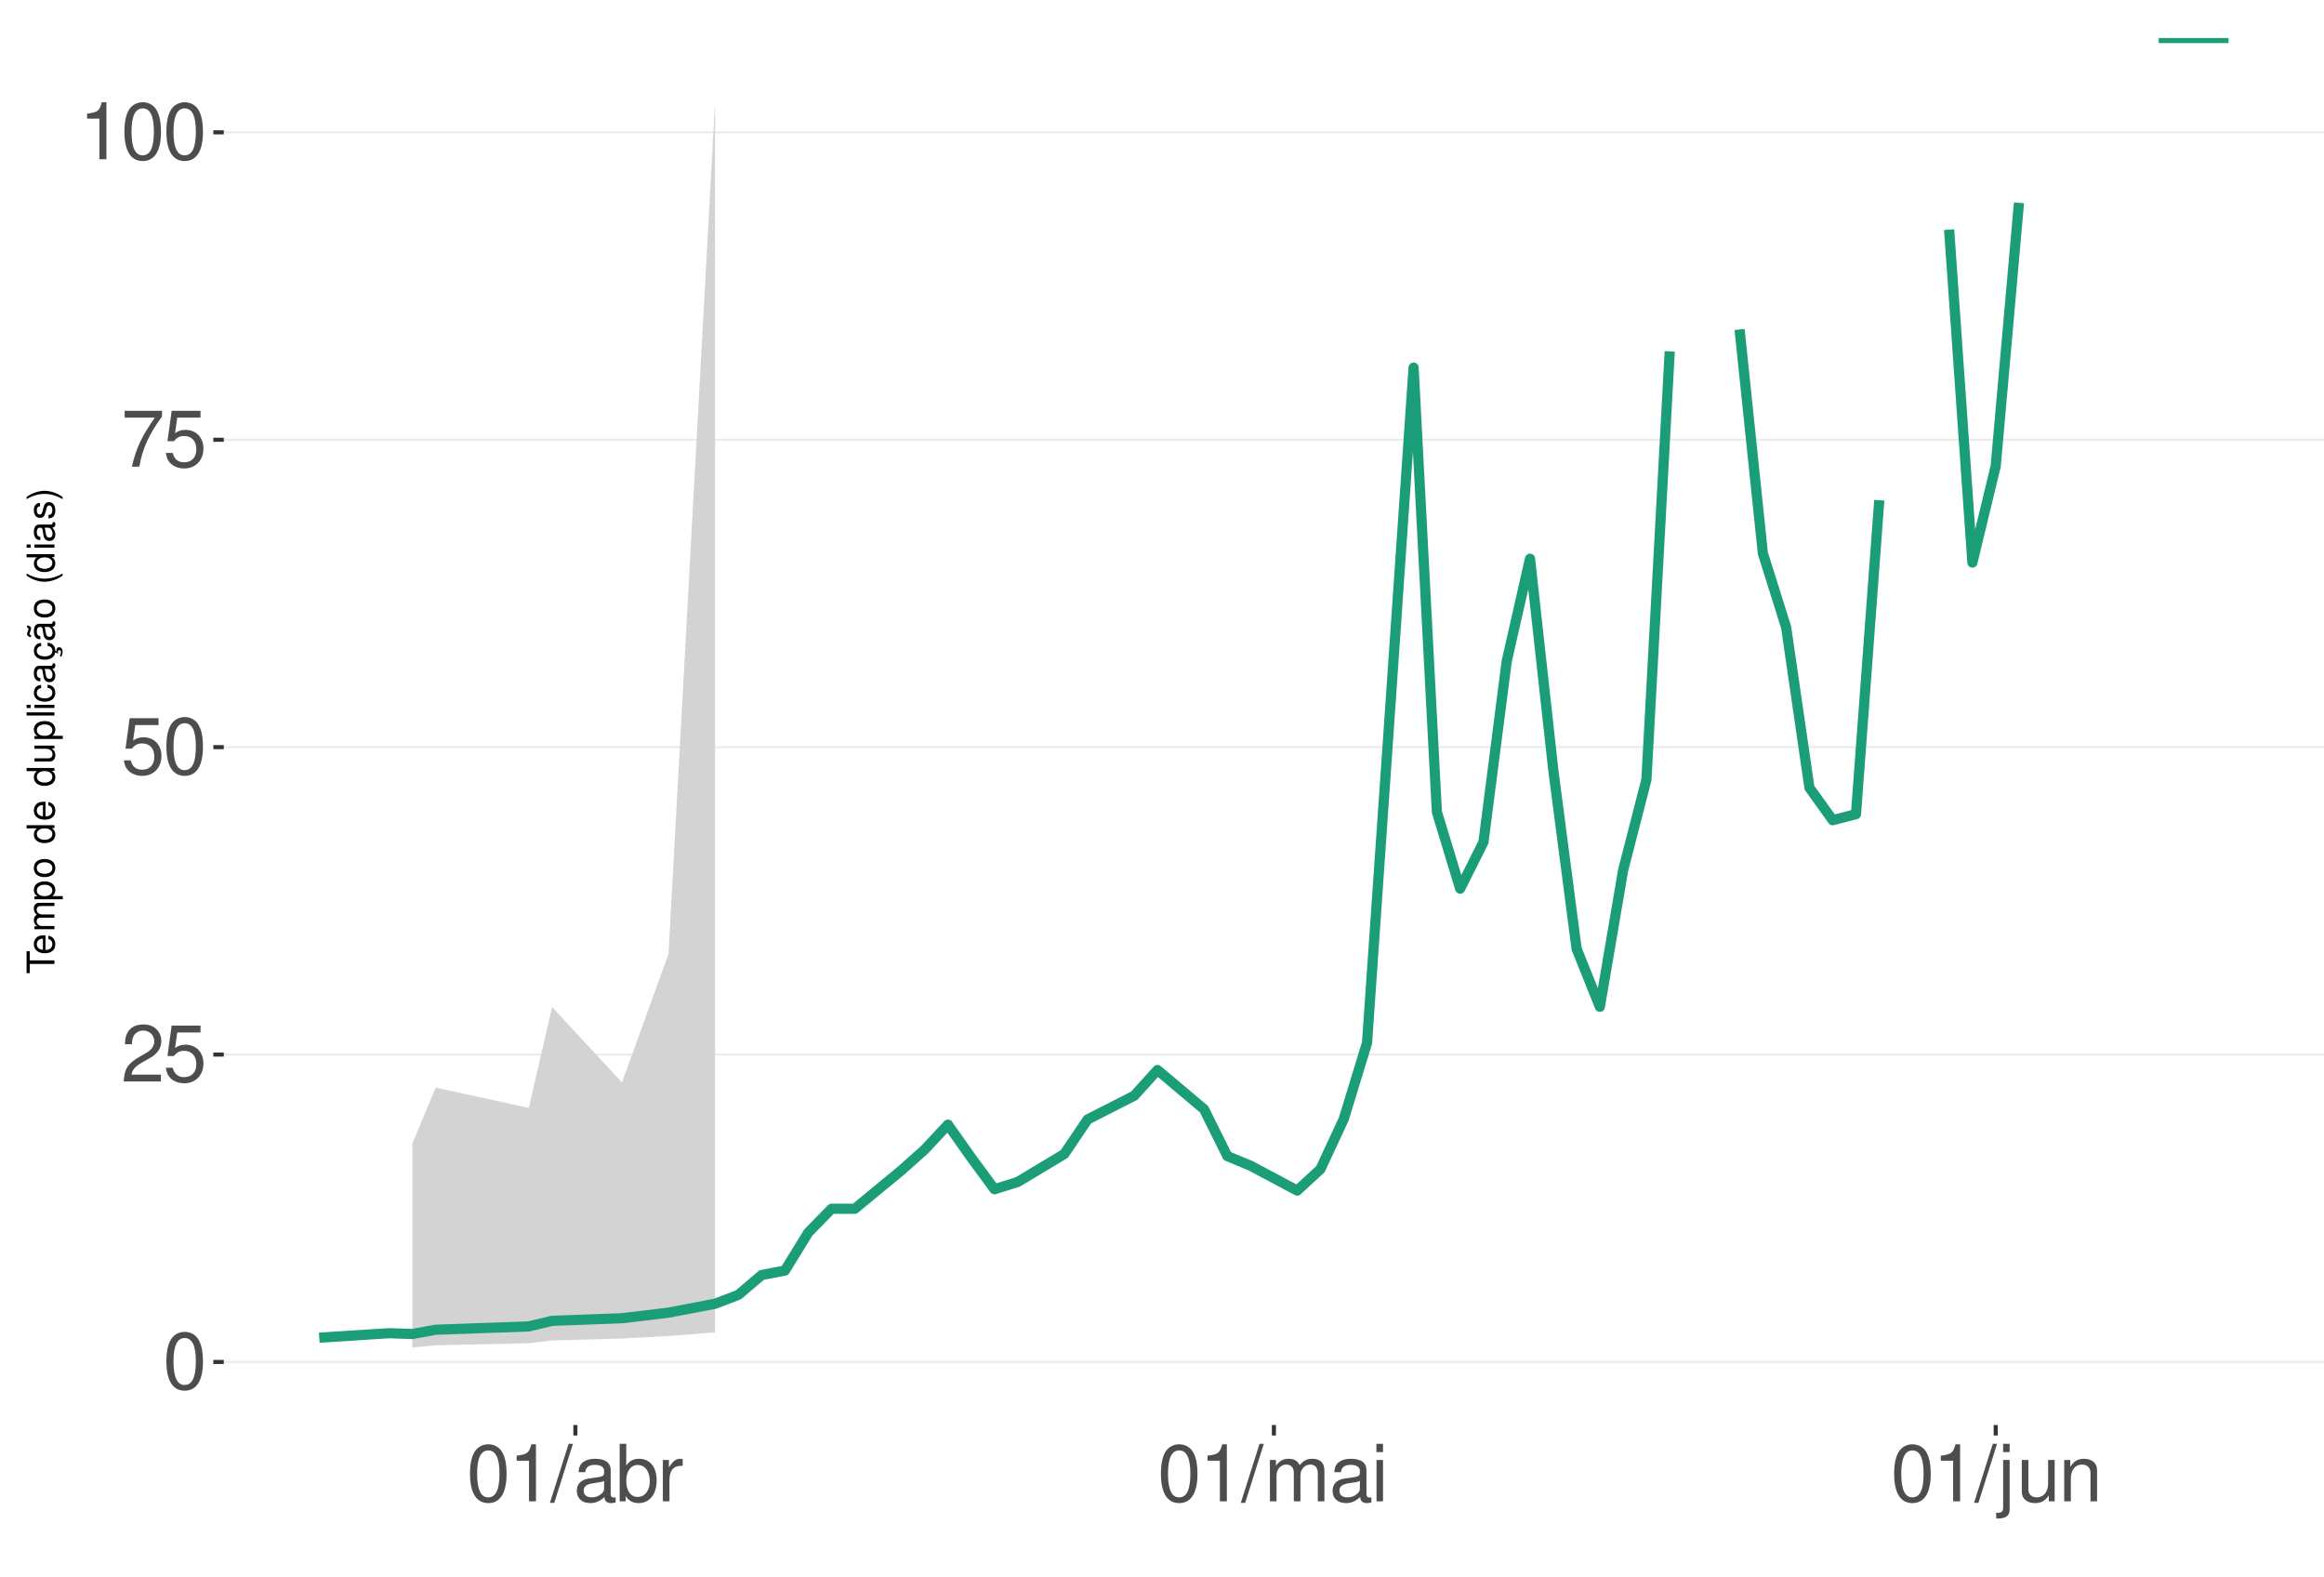
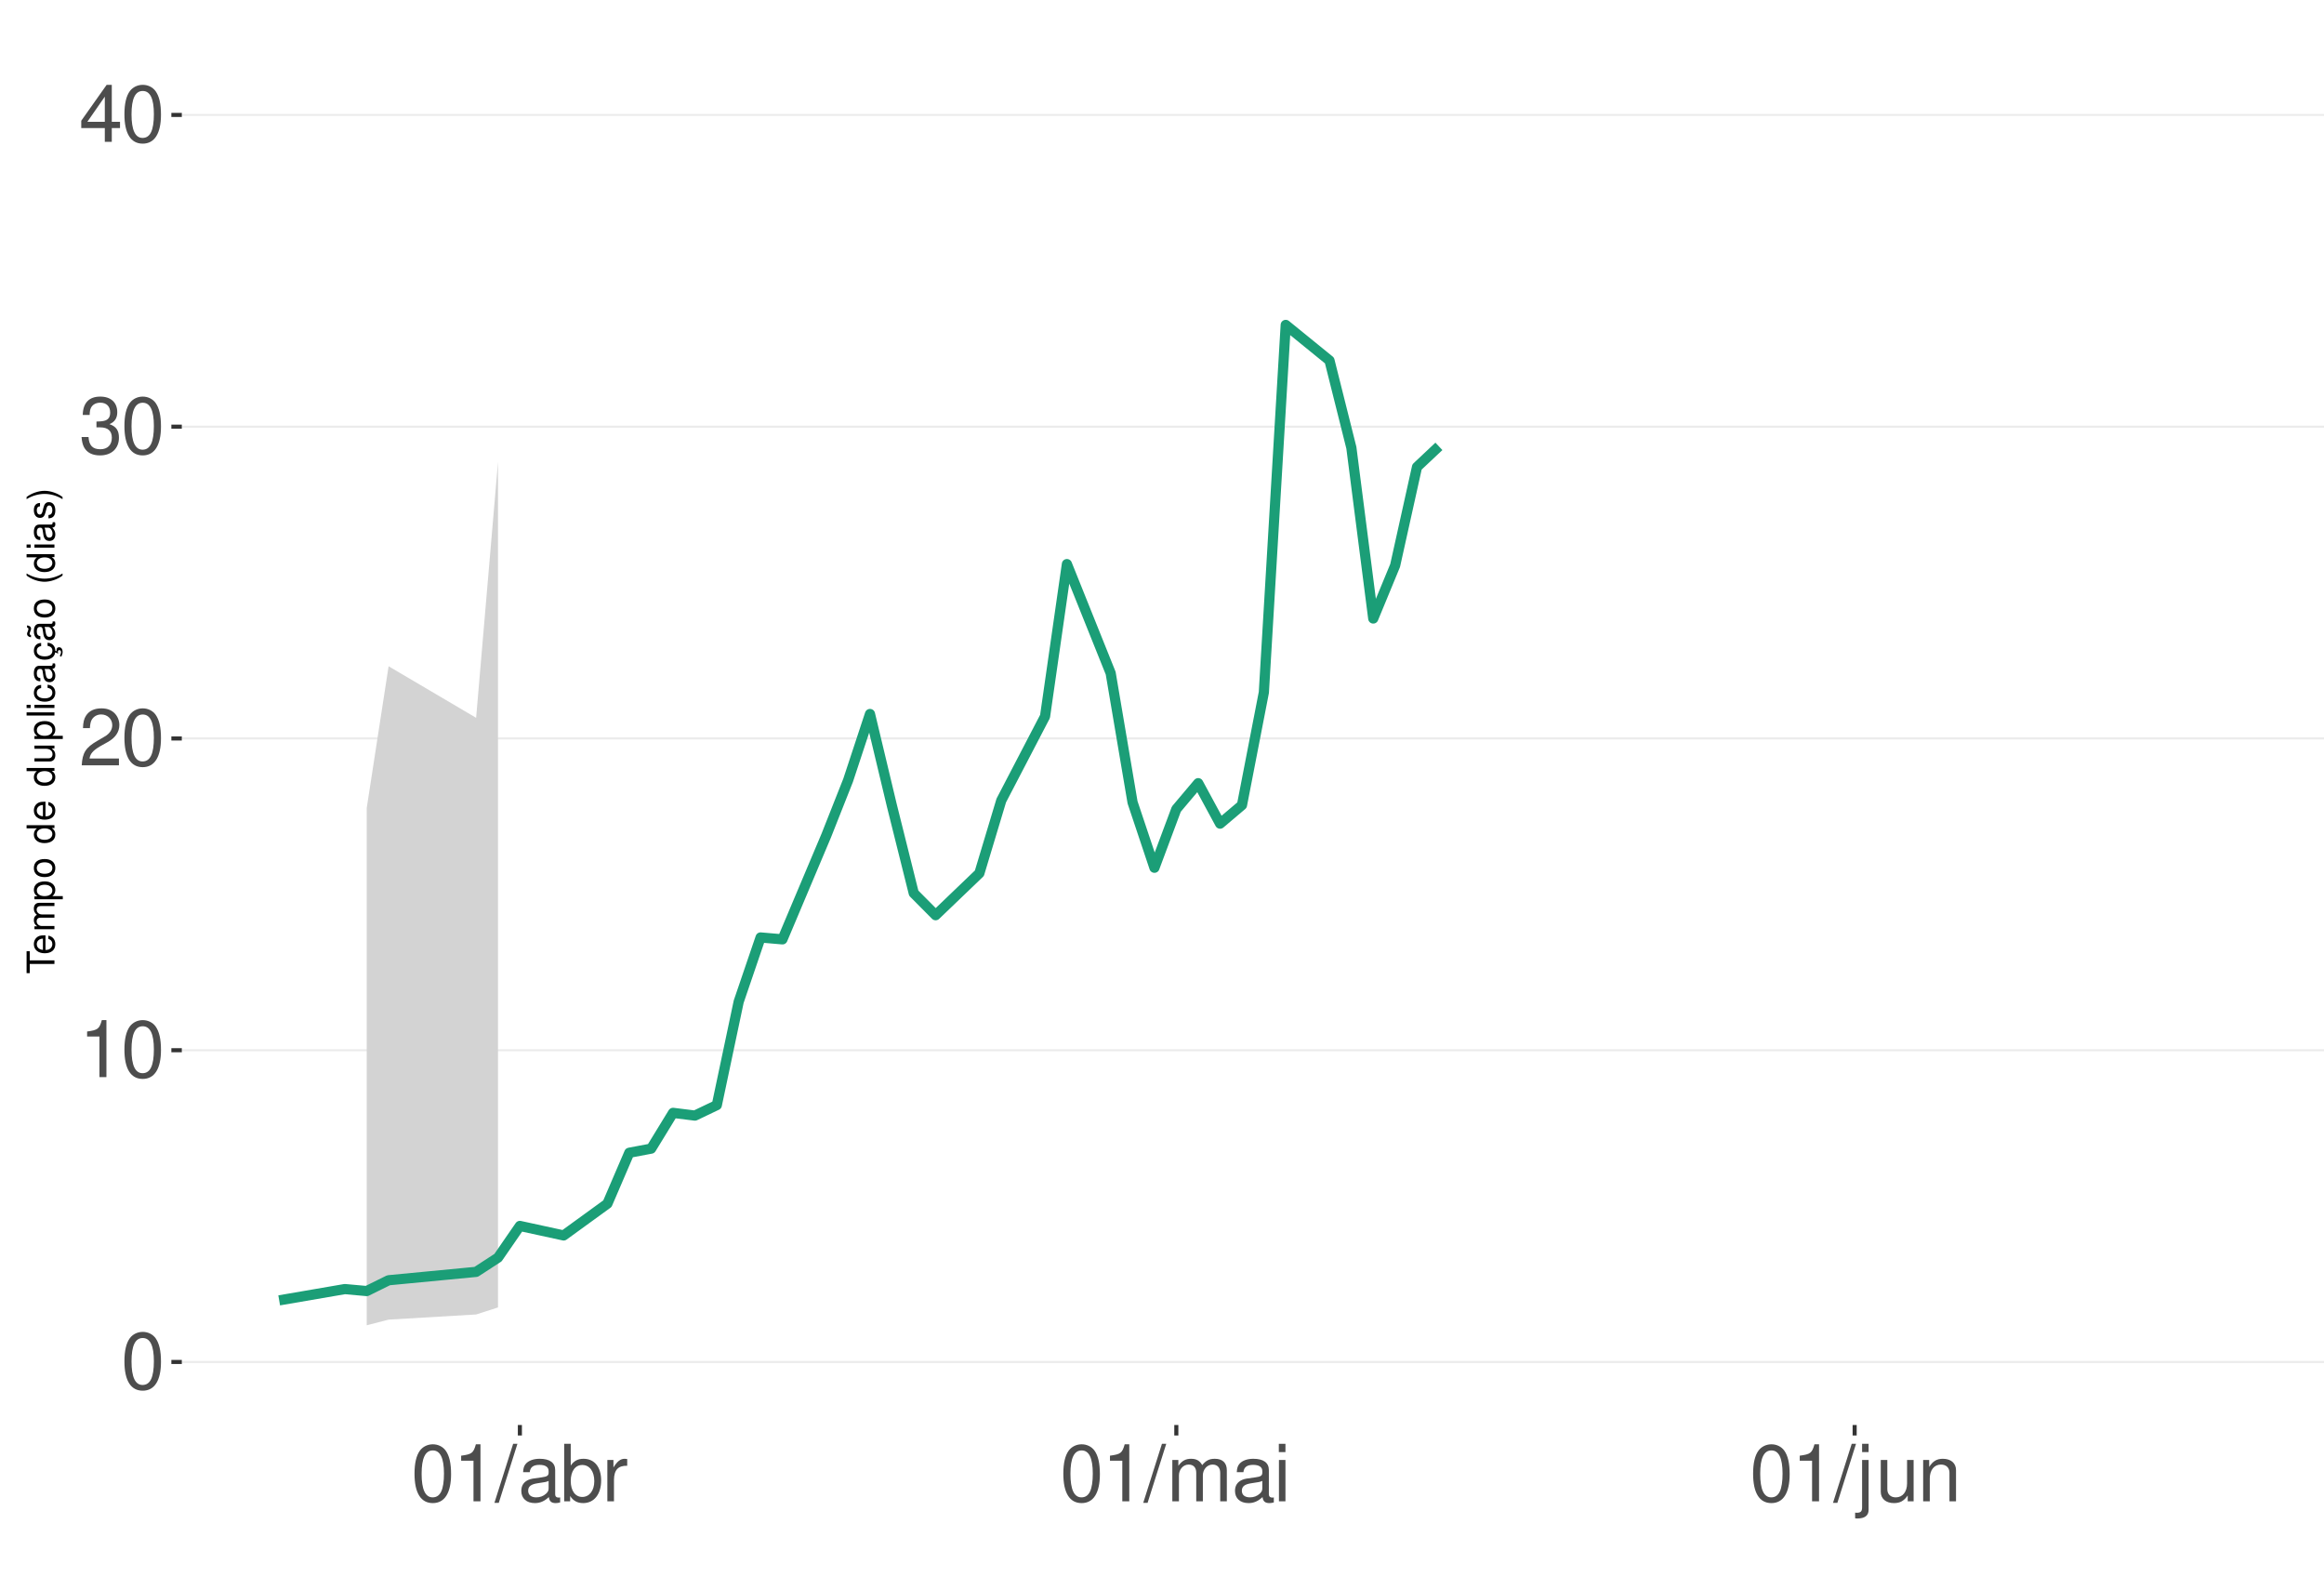
<svg xmlns="http://www.w3.org/2000/svg" xmlns:xlink="http://www.w3.org/1999/xlink" width="609pt" height="413pt" viewBox="0 0 609 413" version="1.1">
  <defs>
    <g>
      <symbol overflow="visible" id="glyph0-0">
        <path style="stroke:none;" d="" />
      </symbol>
      <symbol overflow="visible" id="glyph0-1">
        <path style="stroke:none;" d="M 5.688 -14.938 C 4.312 -14.938 3.078 -14.312 2.312 -13.297 C 1.359 -11.984 0.891 -10 0.891 -7.234 C 0.891 -2.188 2.547 0.469 5.688 0.469 C 8.781 0.469 10.469 -2.188 10.469 -7.109 C 10.469 -10 10.016 -11.938 9.047 -13.297 C 8.281 -14.328 7.062 -14.938 5.688 -14.938 Z M 5.688 -13.328 C 7.641 -13.328 8.609 -11.312 8.609 -7.266 C 8.609 -3.016 7.656 -1.031 5.641 -1.031 C 3.719 -1.031 2.75 -3.094 2.75 -7.203 C 2.75 -11.312 3.719 -13.328 5.688 -13.328 Z M 5.688 -13.328 " />
      </symbol>
      <symbol overflow="visible" id="glyph0-2">
+         <path style="stroke:none;" d="M 5.344 -10.641 L 5.344 0 L 7.172 0 L 7.172 -14.938 L 5.969 -14.938 C 5.328 -12.641 4.922 -12.328 2.109 -11.953 L 2.109 -10.641 Z M 5.344 -10.641 " />
+       </symbol>
+       <symbol overflow="visible" id="glyph0-3">
        <path style="stroke:none;" d="M 10.453 -1.797 L 2.75 -1.797 C 2.938 -3.031 3.594 -3.828 5.391 -4.922 L 7.453 -6.078 C 9.5 -7.203 10.562 -8.734 10.562 -10.578 C 10.562 -11.812 10.062 -12.969 9.188 -13.781 C 8.328 -14.562 7.25 -14.938 5.859 -14.938 C 4 -14.938 2.625 -14.281 1.812 -13 C 1.297 -12.203 1.078 -11.281 1.031 -9.766 L 2.844 -9.766 C 2.906 -10.781 3.031 -11.375 3.281 -11.875 C 3.766 -12.781 4.703 -13.344 5.797 -13.344 C 7.453 -13.344 8.703 -12.141 8.703 -10.531 C 8.703 -9.344 8.016 -8.297 6.719 -7.562 L 4.812 -6.438 C 1.75 -4.688 0.875 -3.281 0.703 -0.016 L 10.453 -0.016 Z M 10.453 -1.797 " />
      </symbol>
-       <symbol overflow="visible" id="glyph0-3">
-         <path style="stroke:none;" d="M 9.828 -14.641 L 2.266 -14.641 L 1.172 -6.672 L 2.844 -6.672 C 3.703 -7.688 4.406 -8.031 5.562 -8.031 C 7.516 -8.031 8.734 -6.688 8.734 -4.531 C 8.734 -2.422 7.516 -1.141 5.531 -1.141 C 3.953 -1.141 2.969 -1.938 2.547 -3.594 L 0.719 -3.594 C 0.969 -2.391 1.172 -1.812 1.609 -1.281 C 2.438 -0.172 3.922 0.469 5.578 0.469 C 8.531 0.469 10.594 -1.672 10.594 -4.766 C 10.594 -7.656 8.672 -9.641 5.859 -9.641 C 4.828 -9.641 4 -9.375 3.156 -8.766 L 3.734 -12.844 L 9.828 -12.844 Z M 9.828 -14.641 " />
-       </symbol>
      <symbol overflow="visible" id="glyph0-4">
-         <path style="stroke:none;" d="M 10.734 -14.641 L 0.953 -14.641 L 0.953 -12.844 L 8.859 -12.844 C 5.375 -7.875 3.953 -4.812 2.844 0 L 4.797 0 C 5.594 -4.688 7.438 -8.719 10.734 -13.109 Z M 10.734 -14.641 " />
+         <path style="stroke:none;" d="M 4.562 -6.875 L 5.562 -6.875 C 7.547 -6.875 8.594 -5.953 8.594 -4.156 C 8.594 -2.266 7.453 -1.141 5.578 -1.141 C 3.578 -1.141 2.609 -2.141 2.484 -4.344 L 0.656 -4.344 C 0.75 -3.141 0.953 -2.359 1.297 -1.688 C 2.062 -0.25 3.484 0.469 5.5 0.469 C 8.516 0.469 10.453 -1.344 10.453 -4.172 C 10.453 -6.078 9.734 -7.109 7.969 -7.719 C 9.344 -8.281 10.016 -9.312 10.016 -10.828 C 10.016 -13.391 8.344 -14.938 5.562 -14.938 C 2.609 -14.938 1.031 -13.281 0.969 -10.125 L 2.781 -10.125 C 2.812 -11.031 2.891 -11.547 3.125 -12 C 3.531 -12.844 4.438 -13.344 5.578 -13.344 C 7.188 -13.344 8.156 -12.375 8.156 -10.766 C 8.156 -9.703 7.781 -9.062 6.984 -8.719 C 6.484 -8.516 5.828 -8.422 4.562 -8.406 Z M 4.562 -6.875 " />
      </symbol>
      <symbol overflow="visible" id="glyph0-5">
-         <path style="stroke:none;" d="M 5.344 -10.641 L 5.344 0 L 7.172 0 L 7.172 -14.938 L 5.969 -14.938 C 5.328 -12.641 4.922 -12.328 2.109 -11.953 L 2.109 -10.641 Z M 5.344 -10.641 " />
+         <path style="stroke:none;" d="M 6.75 -3.609 L 6.75 0 L 8.578 0 L 8.578 -3.609 L 10.734 -3.609 L 10.734 -5.25 L 8.578 -5.25 L 8.578 -14.938 L 7.234 -14.938 L 0.578 -5.531 L 0.578 -3.609 Z M 6.75 -5.25 L 2.172 -5.25 L 6.75 -11.844 Z M 6.75 -5.25 " />
      </symbol>
      <symbol overflow="visible" id="glyph0-6">
        <path style="stroke:none;" d="M 4.734 -15.062 L -0.172 0.406 L 0.969 0.406 L 5.859 -15.062 Z M 4.734 -15.062 " />
      </symbol>
      <symbol overflow="visible" id="glyph0-7">
        <path style="stroke:none;" d="M 11.047 -1.016 C 10.859 -0.969 10.781 -0.969 10.672 -0.969 C 10.078 -0.969 9.75 -1.281 9.75 -1.812 L 9.75 -8.188 C 9.75 -10.094 8.344 -11.141 5.688 -11.141 C 4.094 -11.141 2.828 -10.672 2.094 -9.875 C 1.594 -9.312 1.391 -8.703 1.344 -7.625 L 3.078 -7.625 C 3.219 -8.938 4 -9.547 5.625 -9.547 C 7.188 -9.547 8.031 -8.969 8.031 -7.938 L 8.031 -7.484 C 8.016 -6.734 7.641 -6.469 6.234 -6.281 C 3.797 -5.969 3.422 -5.891 2.766 -5.625 C 1.516 -5.078 0.875 -4.125 0.875 -2.734 C 0.875 -0.766 2.234 0.469 4.422 0.469 C 5.781 0.469 6.875 0 8.094 -1.109 C 8.219 0 8.766 0.469 9.875 0.469 C 10.25 0.469 10.469 0.438 11.047 0.297 Z M 8.031 -3.406 C 8.031 -2.828 7.875 -2.484 7.359 -2 C 6.656 -1.359 5.797 -1.031 4.797 -1.031 C 3.453 -1.031 2.672 -1.672 2.672 -2.766 C 2.672 -3.906 3.406 -4.484 5.266 -4.75 C 7.109 -5 7.453 -5.078 8.031 -5.344 Z M 8.031 -3.406 " />
      </symbol>
      <symbol overflow="visible" id="glyph0-8">
        <path style="stroke:none;" d="M 1.109 -15.062 L 1.109 0 L 2.672 0 L 2.672 -1.391 C 3.484 -0.125 4.578 0.469 6.094 0.469 C 8.938 0.469 10.797 -1.859 10.797 -5.453 C 10.797 -8.969 9.047 -11.141 6.172 -11.141 C 4.688 -11.141 3.641 -10.578 2.828 -9.359 L 2.828 -15.062 Z M 5.844 -9.516 C 7.766 -9.516 9 -7.844 9 -5.266 C 9 -2.812 7.719 -1.141 5.844 -1.141 C 4 -1.141 2.828 -2.781 2.828 -5.328 C 2.828 -7.875 4 -9.516 5.844 -9.516 Z M 5.844 -9.516 " />
      </symbol>
      <symbol overflow="visible" id="glyph0-9">
        <path style="stroke:none;" d="M 1.422 -10.828 L 1.422 0 L 3.156 0 L 3.156 -5.625 C 3.188 -8.219 4.25 -9.375 6.625 -9.312 L 6.625 -11.078 C 6.344 -11.109 6.172 -11.141 5.969 -11.141 C 4.859 -11.141 4 -10.469 3.016 -8.859 L 3.016 -10.828 Z M 1.422 -10.828 " />
      </symbol>
      <symbol overflow="visible" id="glyph0-10">
        <path style="stroke:none;" d="M 1.453 -10.828 L 1.453 0 L 3.188 0 L 3.188 -6.797 C 3.188 -8.359 4.312 -9.625 5.719 -9.625 C 7 -9.625 7.719 -8.844 7.719 -7.453 L 7.719 0 L 9.453 0 L 9.453 -6.797 C 9.453 -8.359 10.594 -9.625 12 -9.625 C 13.266 -9.625 14 -8.812 14 -7.453 L 14 0 L 15.734 0 L 15.734 -8.125 C 15.734 -10.062 14.625 -11.141 12.594 -11.141 C 11.156 -11.141 10.281 -10.703 9.281 -9.484 C 8.641 -10.641 7.766 -11.141 6.359 -11.141 C 4.922 -11.141 3.953 -10.594 3.031 -9.297 L 3.031 -10.828 Z M 1.453 -10.828 " />
      </symbol>
      <symbol overflow="visible" id="glyph0-11">
        <path style="stroke:none;" d="M 3.094 -10.828 L 1.391 -10.828 L 1.391 0 L 3.094 0 Z M 3.094 -15.062 L 1.359 -15.062 L 1.359 -12.891 L 3.094 -12.891 Z M 3.094 -15.062 " />
      </symbol>
      <symbol overflow="visible" id="glyph0-12">
        <path style="stroke:none;" d="M 1.453 -10.828 L 1.453 1.562 C 1.453 2.641 1.109 3 0.047 3 C -0.078 3 -0.141 3 -0.375 2.969 L -0.375 4.438 C -0.172 4.484 -0.062 4.5 0.203 4.5 C 2.141 4.5 3.156 3.734 3.156 2.25 L 3.156 -10.828 Z M 3.156 -15.062 L 1.453 -15.062 L 1.453 -12.891 L 3.156 -12.891 Z M 3.156 -15.062 " />
      </symbol>
      <symbol overflow="visible" id="glyph0-13">
        <path style="stroke:none;" d="M 9.953 0 L 9.953 -10.828 L 8.234 -10.828 L 8.234 -4.688 C 8.234 -2.484 7.078 -1.031 5.281 -1.031 C 3.922 -1.031 3.062 -1.859 3.062 -3.156 L 3.062 -10.828 L 1.344 -10.828 L 1.344 -2.484 C 1.344 -0.688 2.688 0.469 4.797 0.469 C 6.375 0.469 7.391 -0.078 8.406 -1.516 L 8.406 0 Z M 9.953 0 " />
      </symbol>
      <symbol overflow="visible" id="glyph0-14">
        <path style="stroke:none;" d="M 1.453 -10.828 L 1.453 0 L 3.188 0 L 3.188 -5.969 C 3.188 -8.188 4.344 -9.625 6.109 -9.625 C 7.484 -9.625 8.344 -8.797 8.344 -7.5 L 8.344 0 L 10.062 0 L 10.062 -8.188 C 10.062 -9.984 8.719 -11.141 6.625 -11.141 C 5.016 -11.141 3.984 -10.516 3.031 -9 L 3.031 -10.828 Z M 1.453 -10.828 " />
      </symbol>
      <symbol overflow="visible" id="glyph1-0">
        <path style="stroke:none;" d="" />
      </symbol>
      <symbol overflow="visible" id="glyph1-1">
        <path style="stroke:none;" d="M -6.469 -3.547 L -6.469 -5.938 L -7.297 -5.938 L -7.297 -0.203 L -6.469 -0.203 L -6.469 -2.609 L 0 -2.609 L 0 -3.547 Z M -6.469 -3.547 " />
      </symbol>
      <symbol overflow="visible" id="glyph1-2">
        <path style="stroke:none;" d="M -2.344 -5.125 C -3.141 -5.125 -3.625 -5.062 -4.016 -4.922 C -4.875 -4.578 -5.391 -3.781 -5.391 -2.797 C -5.391 -1.344 -4.281 -0.406 -2.547 -0.406 C -0.812 -0.406 0.234 -1.297 0.234 -2.781 C 0.234 -3.984 -0.453 -4.812 -1.594 -5.016 L -1.594 -4.188 C -0.906 -3.953 -0.547 -3.484 -0.547 -2.812 C -0.547 -2.281 -0.781 -1.828 -1.219 -1.547 C -1.516 -1.344 -1.812 -1.281 -2.344 -1.266 Z M -3.016 -1.297 C -3.984 -1.359 -4.625 -1.953 -4.625 -2.797 C -4.625 -3.641 -3.953 -4.234 -3.016 -4.234 Z M -3.016 -1.297 " />
      </symbol>
      <symbol overflow="visible" id="glyph1-3">
        <path style="stroke:none;" d="M -5.234 -0.703 L 0 -0.703 L 0 -1.547 L -3.297 -1.547 C -4.047 -1.547 -4.656 -2.094 -4.656 -2.766 C -4.656 -3.391 -4.281 -3.734 -3.609 -3.734 L 0 -3.734 L 0 -4.578 L -3.297 -4.578 C -4.047 -4.578 -4.656 -5.125 -4.656 -5.812 C -4.656 -6.422 -4.266 -6.781 -3.609 -6.781 L 0 -6.781 L 0 -7.625 L -3.938 -7.625 C -4.875 -7.625 -5.391 -7.078 -5.391 -6.094 C -5.391 -5.406 -5.188 -4.984 -4.594 -4.484 C -5.156 -4.188 -5.391 -3.766 -5.391 -3.078 C -5.391 -2.375 -5.125 -1.906 -4.5 -1.469 L -5.234 -1.469 Z M -5.234 -0.703 " />
      </symbol>
      <symbol overflow="visible" id="glyph1-4">
        <path style="stroke:none;" d="M 2.188 -0.547 L 2.188 -1.375 L -0.547 -1.375 C -0.016 -1.812 0.234 -2.312 0.234 -2.984 C 0.234 -4.344 -0.859 -5.234 -2.531 -5.234 C -4.297 -5.234 -5.391 -4.375 -5.391 -2.984 C -5.391 -2.266 -5.062 -1.703 -4.453 -1.312 L -5.234 -1.312 L -5.234 -0.547 Z M -4.609 -2.844 C -4.609 -3.766 -3.797 -4.359 -2.547 -4.359 C -1.359 -4.359 -0.547 -3.75 -0.547 -2.844 C -0.547 -1.953 -1.344 -1.375 -2.578 -1.375 C -3.812 -1.375 -4.609 -1.953 -4.609 -2.844 Z M -4.609 -2.844 " />
      </symbol>
      <symbol overflow="visible" id="glyph1-5">
        <path style="stroke:none;" d="M -5.391 -2.719 C -5.391 -1.234 -4.344 -0.359 -2.578 -0.359 C -0.812 -0.359 0.234 -1.234 0.234 -2.734 C 0.234 -4.203 -0.812 -5.094 -2.547 -5.094 C -4.359 -5.094 -5.391 -4.234 -5.391 -2.719 Z M -4.625 -2.734 C -4.625 -3.672 -3.844 -4.234 -2.547 -4.234 C -1.312 -4.234 -0.547 -3.656 -0.547 -2.734 C -0.547 -1.797 -1.312 -1.234 -2.578 -1.234 C -3.844 -1.234 -4.625 -1.797 -4.625 -2.734 Z M -4.625 -2.734 " />
      </symbol>
      <symbol overflow="visible" id="glyph1-6">
        <path style="stroke:none;" d="" />
      </symbol>
      <symbol overflow="visible" id="glyph1-7">
        <path style="stroke:none;" d="M -7.297 -4.953 L -7.297 -4.125 L -4.578 -4.125 C -5.109 -3.766 -5.391 -3.203 -5.391 -2.516 C -5.391 -1.156 -4.297 -0.266 -2.625 -0.266 C -0.859 -0.266 0.234 -1.125 0.234 -2.547 C 0.234 -3.266 -0.047 -3.766 -0.688 -4.203 L 0 -4.203 L 0 -4.953 Z M -4.609 -2.656 C -4.609 -3.547 -3.812 -4.125 -2.562 -4.125 C -1.344 -4.125 -0.547 -3.547 -0.547 -2.656 C -0.547 -1.734 -1.359 -1.125 -2.578 -1.125 C -3.797 -1.125 -4.609 -1.734 -4.609 -2.656 Z M -4.609 -2.656 " />
      </symbol>
      <symbol overflow="visible" id="glyph1-8">
        <path style="stroke:none;" d="M 0 -4.812 L -5.234 -4.812 L -5.234 -3.984 L -2.266 -3.984 C -1.203 -3.984 -0.5 -3.438 -0.5 -2.562 C -0.5 -1.906 -0.906 -1.484 -1.531 -1.484 L -5.234 -1.484 L -5.234 -0.656 L -1.203 -0.656 C -0.328 -0.656 0.234 -1.297 0.234 -2.312 C 0.234 -3.094 -0.047 -3.578 -0.734 -4.062 L 0 -4.062 Z M 0 -4.812 " />
      </symbol>
      <symbol overflow="visible" id="glyph1-9">
        <path style="stroke:none;" d="M -7.297 -1.516 L -7.297 -0.688 L 0 -0.688 L 0 -1.516 Z M -7.297 -1.516 " />
      </symbol>
      <symbol overflow="visible" id="glyph1-10">
        <path style="stroke:none;" d="M -5.234 -1.5 L -5.234 -0.672 L 0 -0.672 L 0 -1.5 Z M -7.297 -1.5 L -7.297 -0.656 L -6.234 -0.656 L -6.234 -1.5 Z M -7.297 -1.5 " />
      </symbol>
      <symbol overflow="visible" id="glyph1-11">
        <path style="stroke:none;" d="M -3.484 -4.703 C -3.984 -4.672 -4.312 -4.562 -4.609 -4.359 C -5.094 -4 -5.391 -3.375 -5.391 -2.641 C -5.391 -1.219 -4.266 -0.312 -2.531 -0.312 C -0.844 -0.312 0.234 -1.203 0.234 -2.625 C 0.234 -3.875 -0.516 -4.672 -1.797 -4.766 L -1.797 -3.938 C -0.953 -3.797 -0.547 -3.359 -0.547 -2.656 C -0.547 -1.734 -1.297 -1.188 -2.531 -1.188 C -3.844 -1.188 -4.625 -1.719 -4.625 -2.625 C -4.625 -3.328 -4.203 -3.766 -3.484 -3.875 Z M -3.484 -4.703 " />
      </symbol>
      <symbol overflow="visible" id="glyph1-12">
        <path style="stroke:none;" d="M -0.484 -5.344 C -0.469 -5.266 -0.469 -5.219 -0.469 -5.172 C -0.469 -4.875 -0.625 -4.719 -0.875 -4.719 L -3.953 -4.719 C -4.891 -4.719 -5.391 -4.047 -5.391 -2.75 C -5.391 -1.984 -5.172 -1.375 -4.781 -1.016 C -4.516 -0.766 -4.203 -0.672 -3.688 -0.656 L -3.688 -1.484 C -4.328 -1.562 -4.625 -1.938 -4.625 -2.719 C -4.625 -3.484 -4.344 -3.891 -3.844 -3.891 L -3.625 -3.891 C -3.266 -3.875 -3.125 -3.703 -3.047 -3.016 C -2.891 -1.844 -2.844 -1.656 -2.719 -1.344 C -2.453 -0.734 -2 -0.422 -1.312 -0.422 C -0.375 -0.422 0.234 -1.078 0.234 -2.141 C 0.234 -2.797 0 -3.328 -0.547 -3.922 C 0 -3.984 0.234 -4.234 0.234 -4.781 C 0.234 -4.953 0.203 -5.062 0.141 -5.344 Z M -1.656 -3.891 C -1.375 -3.891 -1.203 -3.812 -0.969 -3.562 C -0.656 -3.219 -0.5 -2.812 -0.5 -2.312 C -0.5 -1.672 -0.812 -1.297 -1.344 -1.297 C -1.891 -1.297 -2.172 -1.656 -2.297 -2.547 C -2.422 -3.438 -2.453 -3.609 -2.594 -3.891 Z M -1.656 -3.891 " />
      </symbol>
      <symbol overflow="visible" id="glyph1-13">
        <path style="stroke:none;" d="M 0.234 -2.641 C 0.234 -3.875 -0.547 -4.703 -1.797 -4.766 L -1.797 -3.938 C -0.953 -3.797 -0.531 -3.359 -0.531 -2.656 C -0.531 -1.734 -1.281 -1.188 -2.516 -1.188 C -3.844 -1.188 -4.625 -1.719 -4.625 -2.625 C -4.625 -3.328 -4.203 -3.766 -3.484 -3.875 L -3.484 -4.703 C -3.984 -4.672 -4.312 -4.562 -4.609 -4.359 C -5.094 -4 -5.391 -3.375 -5.391 -2.641 C -5.391 -1.219 -4.266 -0.312 -2.531 -0.312 C -1.469 -0.312 -0.625 -0.672 -0.156 -1.312 C 0.047 -1.594 0.125 -1.812 0.203 -2.25 L 0.922 -1.938 L 0.984 -2.062 C 0.938 -2.188 0.906 -2.25 0.906 -2.375 C 0.906 -2.656 1.047 -2.828 1.281 -2.828 C 1.547 -2.828 1.734 -2.594 1.734 -2.297 C 1.734 -2.031 1.672 -1.844 1.438 -1.406 L 1.406 -1.312 L 1.812 -1.094 C 2.078 -1.75 2.141 -1.953 2.141 -2.344 C 2.141 -3.109 1.781 -3.578 1.203 -3.578 C 0.781 -3.578 0.547 -3.297 0.547 -2.797 C 0.547 -2.703 0.547 -2.641 0.562 -2.516 Z M 0.234 -2.641 " />
      </symbol>
      <symbol overflow="visible" id="glyph1-14">
        <path style="stroke:none;" d="M -0.484 -5.344 C -0.469 -5.266 -0.469 -5.219 -0.469 -5.172 C -0.469 -4.875 -0.625 -4.719 -0.875 -4.719 L -3.953 -4.719 C -4.891 -4.719 -5.391 -4.047 -5.391 -2.75 C -5.391 -1.984 -5.172 -1.375 -4.781 -1.016 C -4.516 -0.766 -4.203 -0.672 -3.688 -0.656 L -3.688 -1.484 C -4.328 -1.562 -4.625 -1.938 -4.625 -2.719 C -4.625 -3.484 -4.344 -3.891 -3.844 -3.891 L -3.625 -3.891 C -3.266 -3.875 -3.125 -3.703 -3.047 -3.016 C -2.891 -1.844 -2.844 -1.656 -2.719 -1.344 C -2.453 -0.734 -2 -0.422 -1.312 -0.422 C -0.375 -0.422 0.234 -1.078 0.234 -2.141 C 0.234 -2.797 0 -3.328 -0.547 -3.922 C 0 -3.984 0.234 -4.234 0.234 -4.781 C 0.234 -4.953 0.203 -5.062 0.141 -5.344 Z M -1.656 -3.891 C -1.375 -3.891 -1.203 -3.812 -0.969 -3.562 C -0.656 -3.219 -0.5 -2.812 -0.5 -2.312 C -0.5 -1.672 -0.812 -1.297 -1.344 -1.297 C -1.891 -1.297 -2.172 -1.656 -2.297 -2.547 C -2.422 -3.438 -2.453 -3.609 -2.594 -3.891 Z M -7.172 -3.75 C -6.922 -3.672 -6.812 -3.547 -6.812 -3.375 C -6.812 -3.25 -6.875 -2.984 -6.984 -2.734 C -7.156 -2.312 -7.172 -2.25 -7.172 -2.047 C -7.172 -1.594 -6.797 -1.297 -6.141 -1.188 L -6.141 -1.766 C -6.375 -1.812 -6.5 -1.938 -6.5 -2.094 C -6.5 -2.203 -6.469 -2.344 -6.375 -2.578 C -6.156 -3.156 -6.125 -3.234 -6.125 -3.438 C -6.125 -3.922 -6.484 -4.219 -7.172 -4.312 Z M -7.172 -3.75 " />
      </symbol>
      <symbol overflow="visible" id="glyph1-15">
        <path style="stroke:none;" d="M -7.297 -2.359 C -5.984 -1.359 -4.156 -0.734 -2.594 -0.734 C -1.016 -0.734 0.812 -1.359 2.125 -2.359 L 2.125 -2.906 C 0.688 -2.031 -0.984 -1.547 -2.594 -1.547 C -4.188 -1.547 -5.875 -2.031 -7.297 -2.906 Z M -7.297 -2.359 " />
      </symbol>
      <symbol overflow="visible" id="glyph1-16">
        <path style="stroke:none;" d="M -3.781 -4.375 C -4.812 -4.375 -5.391 -3.688 -5.391 -2.484 C -5.391 -1.266 -4.766 -0.469 -3.797 -0.469 C -2.969 -0.469 -2.578 -0.891 -2.281 -2.125 L -2.094 -2.906 C -1.953 -3.484 -1.734 -3.719 -1.375 -3.719 C -0.875 -3.719 -0.547 -3.234 -0.547 -2.5 C -0.547 -2.047 -0.672 -1.672 -0.891 -1.453 C -1.047 -1.328 -1.188 -1.266 -1.562 -1.219 L -1.562 -0.344 C -0.344 -0.375 0.234 -1.062 0.234 -2.438 C 0.234 -3.75 -0.422 -4.594 -1.438 -4.594 C -2.203 -4.594 -2.641 -4.156 -2.891 -3.109 L -3.078 -2.312 C -3.234 -1.625 -3.453 -1.344 -3.828 -1.344 C -4.312 -1.344 -4.625 -1.766 -4.625 -2.453 C -4.625 -3.125 -4.328 -3.484 -3.781 -3.5 Z M -3.781 -4.375 " />
      </symbol>
      <symbol overflow="visible" id="glyph1-17">
        <path style="stroke:none;" d="M 2.125 -0.938 C 0.812 -1.938 -1.016 -2.562 -2.578 -2.562 C -4.156 -2.562 -5.984 -1.938 -7.297 -0.938 L -7.297 -0.375 C -5.859 -1.266 -4.188 -1.75 -2.578 -1.75 C -0.984 -1.75 0.703 -1.266 2.125 -0.375 Z M 2.125 -0.938 " />
      </symbol>
    </g>
    <clipPath id="clip1">
-       <path d="M 58.645 9.961 L 609 9.961 L 609 373.328 L 58.645 373.328 Z M 58.645 9.961 " />
+       <path d="M 47.645 9.961 L 609 9.961 L 609 373.328 L 47.645 373.328 Z M 47.645 9.961 " />
    </clipPath>
    <clipPath id="clip2">
-       <path d="M 58.645 356 L 609 356 L 609 358 L 58.645 358 Z M 58.645 356 " />
+       <path d="M 47.645 356 L 609 356 L 609 358 L 47.645 358 Z M 47.645 356 " />
    </clipPath>
    <clipPath id="clip3">
-       <path d="M 58.645 276 L 609 276 L 609 277 L 58.645 277 Z M 58.645 276 " />
+       <path d="M 47.645 274 L 609 274 L 609 276 L 47.645 276 Z M 47.645 274 " />
    </clipPath>
    <clipPath id="clip4">
-       <path d="M 58.645 195 L 609 195 L 609 197 L 58.645 197 Z M 58.645 195 " />
+       <path d="M 47.645 193 L 609 193 L 609 194 L 47.645 194 Z M 47.645 193 " />
    </clipPath>
    <clipPath id="clip5">
-       <path d="M 58.645 114 L 609 114 L 609 116 L 58.645 116 Z M 58.645 114 " />
+       <path d="M 47.645 111 L 609 111 L 609 113 L 47.645 113 Z M 47.645 111 " />
    </clipPath>
    <clipPath id="clip6">
-       <path d="M 58.645 34 L 609 34 L 609 35 L 58.645 35 Z M 58.645 34 " />
-     </clipPath>
-     <clipPath id="clip7">
-       <path d="M 564 9.961 L 586 9.961 L 586 12 L 564 12 Z M 564 9.961 " />
+       <path d="M 47.645 29 L 609 29 L 609 31 L 47.645 31 Z M 47.645 29 " />
    </clipPath>
  </defs>
  <g id="surface359">
    <rect x="0" y="0" width="609" height="413" style="fill:rgb(100%,100%,100%);fill-opacity:1;stroke:none;" />
    <rect x="0" y="0" width="609" height="413" style="fill:rgb(100%,100%,100%);fill-opacity:1;stroke:none;" />
    <path style="fill:none;stroke-width:1.067;stroke-linecap:round;stroke-linejoin:round;stroke:rgb(100%,100%,100%);stroke-opacity:1;stroke-miterlimit:10;" d="M 0 413 L 609 413 L 609 0 L 0 0 Z M 0 413 " />
    <g clip-path="url(#clip1)" clip-rule="nonzero">
-       <path style=" stroke:none;fill-rule:nonzero;fill:rgb(100%,100%,100%);fill-opacity:1;" d="M 58.645 373.328 L 609 373.328 L 609 9.961 L 58.645 9.961 Z M 58.645 373.328 " />
+       <path style=" stroke:none;fill-rule:nonzero;fill:rgb(100%,100%,100%);fill-opacity:1;" d="M 47.645 373.328 L 609 373.328 L 609 9.961 L 47.645 9.961 Z M 47.645 373.328 " />
    </g>
    <g clip-path="url(#clip2)" clip-rule="nonzero">
-       <path style="fill:none;stroke-width:0.533;stroke-linecap:butt;stroke-linejoin:round;stroke:rgb(92.157%,92.157%,92.157%);stroke-opacity:1;stroke-miterlimit:10;" d="M 58.645 356.812 L 609 356.812 " />
+       <path style="fill:none;stroke-width:0.533;stroke-linecap:butt;stroke-linejoin:round;stroke:rgb(92.157%,92.157%,92.157%);stroke-opacity:1;stroke-miterlimit:10;" d="M 47.645 356.812 L 609 356.812 " />
    </g>
    <g clip-path="url(#clip3)" clip-rule="nonzero">
-       <path style="fill:none;stroke-width:0.533;stroke-linecap:butt;stroke-linejoin:round;stroke:rgb(92.157%,92.157%,92.157%);stroke-opacity:1;stroke-miterlimit:10;" d="M 58.645 276.277 L 609 276.277 " />
+       <path style="fill:none;stroke-width:0.533;stroke-linecap:butt;stroke-linejoin:round;stroke:rgb(92.157%,92.157%,92.157%);stroke-opacity:1;stroke-miterlimit:10;" d="M 47.645 275.137 L 609 275.137 " />
    </g>
    <g clip-path="url(#clip4)" clip-rule="nonzero">
-       <path style="fill:none;stroke-width:0.533;stroke-linecap:butt;stroke-linejoin:round;stroke:rgb(92.157%,92.157%,92.157%);stroke-opacity:1;stroke-miterlimit:10;" d="M 58.645 195.742 L 609 195.742 " />
+       <path style="fill:none;stroke-width:0.533;stroke-linecap:butt;stroke-linejoin:round;stroke:rgb(92.157%,92.157%,92.157%);stroke-opacity:1;stroke-miterlimit:10;" d="M 47.645 193.461 L 609 193.461 " />
    </g>
    <g clip-path="url(#clip5)" clip-rule="nonzero">
-       <path style="fill:none;stroke-width:0.533;stroke-linecap:butt;stroke-linejoin:round;stroke:rgb(92.157%,92.157%,92.157%);stroke-opacity:1;stroke-miterlimit:10;" d="M 58.645 115.203 L 609 115.203 " />
+       <path style="fill:none;stroke-width:0.533;stroke-linecap:butt;stroke-linejoin:round;stroke:rgb(92.157%,92.157%,92.157%);stroke-opacity:1;stroke-miterlimit:10;" d="M 47.645 111.785 L 609 111.785 " />
    </g>
    <g clip-path="url(#clip6)" clip-rule="nonzero">
-       <path style="fill:none;stroke-width:0.533;stroke-linecap:butt;stroke-linejoin:round;stroke:rgb(92.157%,92.157%,92.157%);stroke-opacity:1;stroke-miterlimit:10;" d="M 58.645 34.668 L 609 34.668 " />
-     </g>
-     <path style=" stroke:none;fill-rule:nonzero;fill:rgb(82.745%,82.745%,82.745%);fill-opacity:1;" d="M 108.066 299.574 L 114.168 284.926 L 138.574 290.25 L 144.676 263.824 L 162.98 283.59 L 175.184 249.906 L 187.387 26.48 L 187.387 349.07 L 175.184 350.008 L 162.98 350.676 L 144.676 351.176 L 138.574 351.902 L 114.168 352.438 L 108.066 353.02 Z M 108.066 299.574 " />
-     <path style="fill:none;stroke-width:2.667;stroke-linecap:butt;stroke-linejoin:round;stroke:rgb(10.588%,61.961%,46.667%);stroke-opacity:1;stroke-miterlimit:10;" d="M 83.66 350.445 L 101.965 349.281 L 108.066 349.484 L 114.168 348.367 L 138.574 347.5 L 144.676 346.031 L 162.98 345.355 L 175.184 343.891 L 187.387 341.555 L 193.488 339.227 L 199.59 334.043 L 205.691 332.855 L 211.793 322.934 L 217.895 316.672 L 223.996 316.672 L 236.199 306.613 L 242.301 301.176 L 248.402 294.645 L 254.504 303.262 L 260.605 311.562 L 266.707 309.648 L 278.91 302.32 L 285.012 293.273 L 297.215 287.062 L 303.316 280.324 L 315.52 290.602 L 321.621 302.875 L 327.723 305.406 L 339.926 311.902 L 346.027 306.297 L 352.129 293.16 L 358.23 273.227 L 364.328 185.137 L 370.43 96.312 L 376.531 212.703 L 382.633 232.816 L 388.734 220.621 L 394.836 173.227 L 400.938 146.371 L 407.039 201.738 L 413.141 248.535 L 419.242 263.758 L 425.344 227.957 L 431.445 204.242 L 437.547 92.059 " />
-     <path style="fill:none;stroke-width:2.667;stroke-linecap:butt;stroke-linejoin:round;stroke:rgb(10.588%,61.961%,46.667%);stroke-opacity:1;stroke-miterlimit:10;" d="M 455.852 86.316 L 461.953 144.941 L 468.055 164.344 L 474.156 206.363 L 480.258 214.879 L 486.359 213.281 L 492.461 131.047 " />
-     <path style="fill:none;stroke-width:2.667;stroke-linecap:butt;stroke-linejoin:round;stroke:rgb(10.588%,61.961%,46.667%);stroke-opacity:1;stroke-miterlimit:10;" d="M 510.766 60.16 L 516.867 147.375 L 522.969 122.117 L 529.07 53.141 " />
-     <g clip-path="url(#clip7)" clip-rule="nonzero">
-       <path style="fill:none;stroke-width:2.667;stroke-linecap:butt;stroke-linejoin:round;stroke:rgb(10.588%,61.961%,46.667%);stroke-opacity:1;stroke-miterlimit:10;" d="M 565.68 9.961 L 583.984 9.961 " />
-     </g>
-     <g style="fill:rgb(30.196%,30.196%,30.196%);fill-opacity:1;">
-       <use xlink:href="#glyph0-1" x="42.715" y="363.866" />
-     </g>
-     <g style="fill:rgb(30.196%,30.196%,30.196%);fill-opacity:1;">
-       <use xlink:href="#glyph0-2" x="31.715" y="283.331" />
-       <use xlink:href="#glyph0-3" x="42.715" y="283.331" />
-     </g>
-     <g style="fill:rgb(30.196%,30.196%,30.196%);fill-opacity:1;">
-       <use xlink:href="#glyph0-3" x="31.715" y="202.796" />
-       <use xlink:href="#glyph0-1" x="42.715" y="202.796" />
-     </g>
-     <g style="fill:rgb(30.196%,30.196%,30.196%);fill-opacity:1;">
-       <use xlink:href="#glyph0-4" x="31.715" y="122.257" />
-       <use xlink:href="#glyph0-3" x="42.715" y="122.257" />
-     </g>
-     <g style="fill:rgb(30.196%,30.196%,30.196%);fill-opacity:1;">
-       <use xlink:href="#glyph0-5" x="20.715" y="41.722" />
-       <use xlink:href="#glyph0-1" x="31.715" y="41.722" />
-       <use xlink:href="#glyph0-1" x="42.715" y="41.722" />
-     </g>
-     <path style="fill:none;stroke-width:1.067;stroke-linecap:butt;stroke-linejoin:round;stroke:rgb(20%,20%,20%);stroke-opacity:1;stroke-miterlimit:10;" d="M 55.906 356.812 L 58.645 356.812 " />
-     <path style="fill:none;stroke-width:1.067;stroke-linecap:butt;stroke-linejoin:round;stroke:rgb(20%,20%,20%);stroke-opacity:1;stroke-miterlimit:10;" d="M 55.906 276.277 L 58.645 276.277 " />
-     <path style="fill:none;stroke-width:1.067;stroke-linecap:butt;stroke-linejoin:round;stroke:rgb(20%,20%,20%);stroke-opacity:1;stroke-miterlimit:10;" d="M 55.906 195.742 L 58.645 195.742 " />
-     <path style="fill:none;stroke-width:1.067;stroke-linecap:butt;stroke-linejoin:round;stroke:rgb(20%,20%,20%);stroke-opacity:1;stroke-miterlimit:10;" d="M 55.906 115.203 L 58.645 115.203 " />
-     <path style="fill:none;stroke-width:1.067;stroke-linecap:butt;stroke-linejoin:round;stroke:rgb(20%,20%,20%);stroke-opacity:1;stroke-miterlimit:10;" d="M 55.906 34.668 L 58.645 34.668 " />
-     <path style="fill:none;stroke-width:1.067;stroke-linecap:butt;stroke-linejoin:round;stroke:rgb(20%,20%,20%);stroke-opacity:1;stroke-miterlimit:10;" d="M 150.777 376.07 L 150.777 373.328 " />
-     <path style="fill:none;stroke-width:1.067;stroke-linecap:butt;stroke-linejoin:round;stroke:rgb(20%,20%,20%);stroke-opacity:1;stroke-miterlimit:10;" d="M 333.824 376.07 L 333.824 373.328 " />
-     <path style="fill:none;stroke-width:1.067;stroke-linecap:butt;stroke-linejoin:round;stroke:rgb(20%,20%,20%);stroke-opacity:1;stroke-miterlimit:10;" d="M 522.969 376.07 L 522.969 373.328 " />
-     <g style="fill:rgb(30.196%,30.196%,30.196%);fill-opacity:1;">
-       <use xlink:href="#glyph0-1" x="122.277" y="393.315" />
-       <use xlink:href="#glyph0-5" x="133.277" y="393.315" />
-       <use xlink:href="#glyph0-6" x="144.277" y="393.315" />
-       <use xlink:href="#glyph0-7" x="150.277" y="393.315" />
-       <use xlink:href="#glyph0-8" x="161.277" y="393.315" />
-       <use xlink:href="#glyph0-9" x="172.277" y="393.315" />
-     </g>
-     <g style="fill:rgb(30.196%,30.196%,30.196%);fill-opacity:1;">
-       <use xlink:href="#glyph0-1" x="303.324" y="393.315" />
-       <use xlink:href="#glyph0-5" x="314.324" y="393.315" />
-       <use xlink:href="#glyph0-6" x="325.324" y="393.315" />
-       <use xlink:href="#glyph0-10" x="331.324" y="393.315" />
-       <use xlink:href="#glyph0-7" x="348.324" y="393.315" />
-       <use xlink:href="#glyph0-11" x="359.324" y="393.315" />
-     </g>
-     <g style="fill:rgb(30.196%,30.196%,30.196%);fill-opacity:1;">
-       <use xlink:href="#glyph0-1" x="495.469" y="393.315" />
-       <use xlink:href="#glyph0-5" x="506.469" y="393.315" />
-       <use xlink:href="#glyph0-6" x="517.469" y="393.315" />
-       <use xlink:href="#glyph0-12" x="523.469" y="393.315" />
-       <use xlink:href="#glyph0-13" x="528.469" y="393.315" />
-       <use xlink:href="#glyph0-14" x="539.469" y="393.315" />
+       <path style="fill:none;stroke-width:0.533;stroke-linecap:butt;stroke-linejoin:round;stroke:rgb(92.157%,92.157%,92.157%);stroke-opacity:1;stroke-miterlimit:10;" d="M 47.645 30.109 L 609 30.109 " />
+     </g>
+     <path style=" stroke:none;fill-rule:nonzero;fill:rgb(82.745%,82.745%,82.745%);fill-opacity:1;" d="M 96.098 211.688 L 101.832 174.547 L 124.766 188.055 L 130.5 121.051 L 130.5 342.527 L 124.766 344.367 L 101.832 345.719 L 96.098 347.199 Z M 96.098 211.688 " />
+     <path style="fill:none;stroke-width:2.667;stroke-linecap:butt;stroke-linejoin:round;stroke:rgb(10.588%,61.961%,46.667%);stroke-opacity:1;stroke-miterlimit:10;" d="M 73.16 340.672 L 90.363 337.715 L 96.098 338.234 L 101.832 335.402 L 124.766 333.207 L 130.5 329.48 L 136.234 321.172 L 147.703 323.664 L 159.172 315.34 L 164.906 301.996 L 170.637 300.918 L 176.371 291.551 L 182.105 292.262 L 187.84 289.52 L 193.574 262.414 L 199.309 245.598 L 205.043 246.094 L 216.512 218.918 L 222.246 204.426 L 227.977 187.055 L 233.711 211.043 L 239.445 233.992 L 245.18 239.766 L 256.648 228.77 L 262.383 209.711 L 273.852 187.684 L 279.582 147.785 L 291.051 176.355 L 296.785 210.203 L 302.52 227.336 L 308.254 211.977 L 313.988 205.18 L 319.723 215.781 L 325.457 210.926 L 331.191 181.391 L 336.922 85.121 L 348.391 94.445 L 354.125 117.305 L 359.859 162.039 L 365.594 148.148 L 371.328 122.332 L 377.062 116.938 " />
+     <g style="fill:rgb(30.196%,30.196%,30.196%);fill-opacity:1;">
+       <use xlink:href="#glyph0-1" x="31.715" y="363.866" />
+     </g>
+     <g style="fill:rgb(30.196%,30.196%,30.196%);fill-opacity:1;">
+       <use xlink:href="#glyph0-2" x="20.715" y="282.19" />
+       <use xlink:href="#glyph0-1" x="31.715" y="282.19" />
+     </g>
+     <g style="fill:rgb(30.196%,30.196%,30.196%);fill-opacity:1;">
+       <use xlink:href="#glyph0-3" x="20.715" y="200.515" />
+       <use xlink:href="#glyph0-1" x="31.715" y="200.515" />
+     </g>
+     <g style="fill:rgb(30.196%,30.196%,30.196%);fill-opacity:1;">
+       <use xlink:href="#glyph0-4" x="20.715" y="118.839" />
+       <use xlink:href="#glyph0-1" x="31.715" y="118.839" />
+     </g>
+     <g style="fill:rgb(30.196%,30.196%,30.196%);fill-opacity:1;">
+       <use xlink:href="#glyph0-5" x="20.715" y="37.163" />
+       <use xlink:href="#glyph0-1" x="31.715" y="37.163" />
+     </g>
+     <path style="fill:none;stroke-width:1.067;stroke-linecap:butt;stroke-linejoin:round;stroke:rgb(20%,20%,20%);stroke-opacity:1;stroke-miterlimit:10;" d="M 44.906 356.812 L 47.645 356.812 " />
+     <path style="fill:none;stroke-width:1.067;stroke-linecap:butt;stroke-linejoin:round;stroke:rgb(20%,20%,20%);stroke-opacity:1;stroke-miterlimit:10;" d="M 44.906 275.137 L 47.645 275.137 " />
+     <path style="fill:none;stroke-width:1.067;stroke-linecap:butt;stroke-linejoin:round;stroke:rgb(20%,20%,20%);stroke-opacity:1;stroke-miterlimit:10;" d="M 44.906 193.461 L 47.645 193.461 " />
+     <path style="fill:none;stroke-width:1.067;stroke-linecap:butt;stroke-linejoin:round;stroke:rgb(20%,20%,20%);stroke-opacity:1;stroke-miterlimit:10;" d="M 44.906 111.785 L 47.645 111.785 " />
+     <path style="fill:none;stroke-width:1.067;stroke-linecap:butt;stroke-linejoin:round;stroke:rgb(20%,20%,20%);stroke-opacity:1;stroke-miterlimit:10;" d="M 44.906 30.109 L 47.645 30.109 " />
+     <path style="fill:none;stroke-width:1.067;stroke-linecap:butt;stroke-linejoin:round;stroke:rgb(20%,20%,20%);stroke-opacity:1;stroke-miterlimit:10;" d="M 136.234 376.07 L 136.234 373.328 " />
+     <path style="fill:none;stroke-width:1.067;stroke-linecap:butt;stroke-linejoin:round;stroke:rgb(20%,20%,20%);stroke-opacity:1;stroke-miterlimit:10;" d="M 308.254 376.07 L 308.254 373.328 " />
+     <path style="fill:none;stroke-width:1.067;stroke-linecap:butt;stroke-linejoin:round;stroke:rgb(20%,20%,20%);stroke-opacity:1;stroke-miterlimit:10;" d="M 486.008 376.07 L 486.008 373.328 " />
+     <g style="fill:rgb(30.196%,30.196%,30.196%);fill-opacity:1;">
+       <use xlink:href="#glyph0-1" x="107.734" y="393.315" />
+       <use xlink:href="#glyph0-2" x="118.734" y="393.315" />
+       <use xlink:href="#glyph0-6" x="129.734" y="393.315" />
+       <use xlink:href="#glyph0-7" x="135.734" y="393.315" />
+       <use xlink:href="#glyph0-8" x="146.734" y="393.315" />
+       <use xlink:href="#glyph0-9" x="157.734" y="393.315" />
+     </g>
+     <g style="fill:rgb(30.196%,30.196%,30.196%);fill-opacity:1;">
+       <use xlink:href="#glyph0-1" x="277.754" y="393.315" />
+       <use xlink:href="#glyph0-2" x="288.754" y="393.315" />
+       <use xlink:href="#glyph0-6" x="299.754" y="393.315" />
+       <use xlink:href="#glyph0-10" x="305.754" y="393.315" />
+       <use xlink:href="#glyph0-7" x="322.754" y="393.315" />
+       <use xlink:href="#glyph0-11" x="333.754" y="393.315" />
+     </g>
+     <g style="fill:rgb(30.196%,30.196%,30.196%);fill-opacity:1;">
+       <use xlink:href="#glyph0-1" x="458.508" y="393.315" />
+       <use xlink:href="#glyph0-2" x="469.508" y="393.315" />
+       <use xlink:href="#glyph0-6" x="480.508" y="393.315" />
+       <use xlink:href="#glyph0-12" x="486.508" y="393.315" />
+       <use xlink:href="#glyph0-13" x="491.508" y="393.315" />
+       <use xlink:href="#glyph0-14" x="502.508" y="393.315" />
    </g>
    <g style="fill:rgb(0%,0%,0%);fill-opacity:1;">
      <use xlink:href="#glyph1-1" x="14.263" y="255.145" />
      <use xlink:href="#glyph1-2" x="14.263" y="250.145" />
      <use xlink:href="#glyph1-3" x="14.263" y="244.145" />
      <use xlink:href="#glyph1-4" x="14.263" y="236.145" />
      <use xlink:href="#glyph1-5" x="14.263" y="230.145" />
      <use xlink:href="#glyph1-6" x="14.263" y="224.145" />
      <use xlink:href="#glyph1-7" x="14.263" y="221.145" />
      <use xlink:href="#glyph1-2" x="14.263" y="215.145" />
      <use xlink:href="#glyph1-6" x="14.263" y="209.145" />
      <use xlink:href="#glyph1-7" x="14.263" y="206.145" />
      <use xlink:href="#glyph1-8" x="14.263" y="200.145" />
      <use xlink:href="#glyph1-4" x="14.263" y="194.145" />
      <use xlink:href="#glyph1-9" x="14.263" y="188.145" />
      <use xlink:href="#glyph1-10" x="14.263" y="186.145" />
      <use xlink:href="#glyph1-11" x="14.263" y="184.145" />
      <use xlink:href="#glyph1-12" x="14.263" y="179.145" />
      <use xlink:href="#glyph1-13" x="14.263" y="173.145" />
      <use xlink:href="#glyph1-14" x="14.263" y="168.145" />
      <use xlink:href="#glyph1-5" x="14.263" y="162.145" />
      <use xlink:href="#glyph1-6" x="14.263" y="156.145" />
      <use xlink:href="#glyph1-15" x="14.263" y="153.145" />
      <use xlink:href="#glyph1-7" x="14.263" y="150.145" />
      <use xlink:href="#glyph1-10" x="14.263" y="144.145" />
      <use xlink:href="#glyph1-12" x="14.263" y="142.145" />
      <use xlink:href="#glyph1-16" x="14.263" y="136.145" />
      <use xlink:href="#glyph1-17" x="14.263" y="131.145" />
    </g>
  </g>
</svg>
